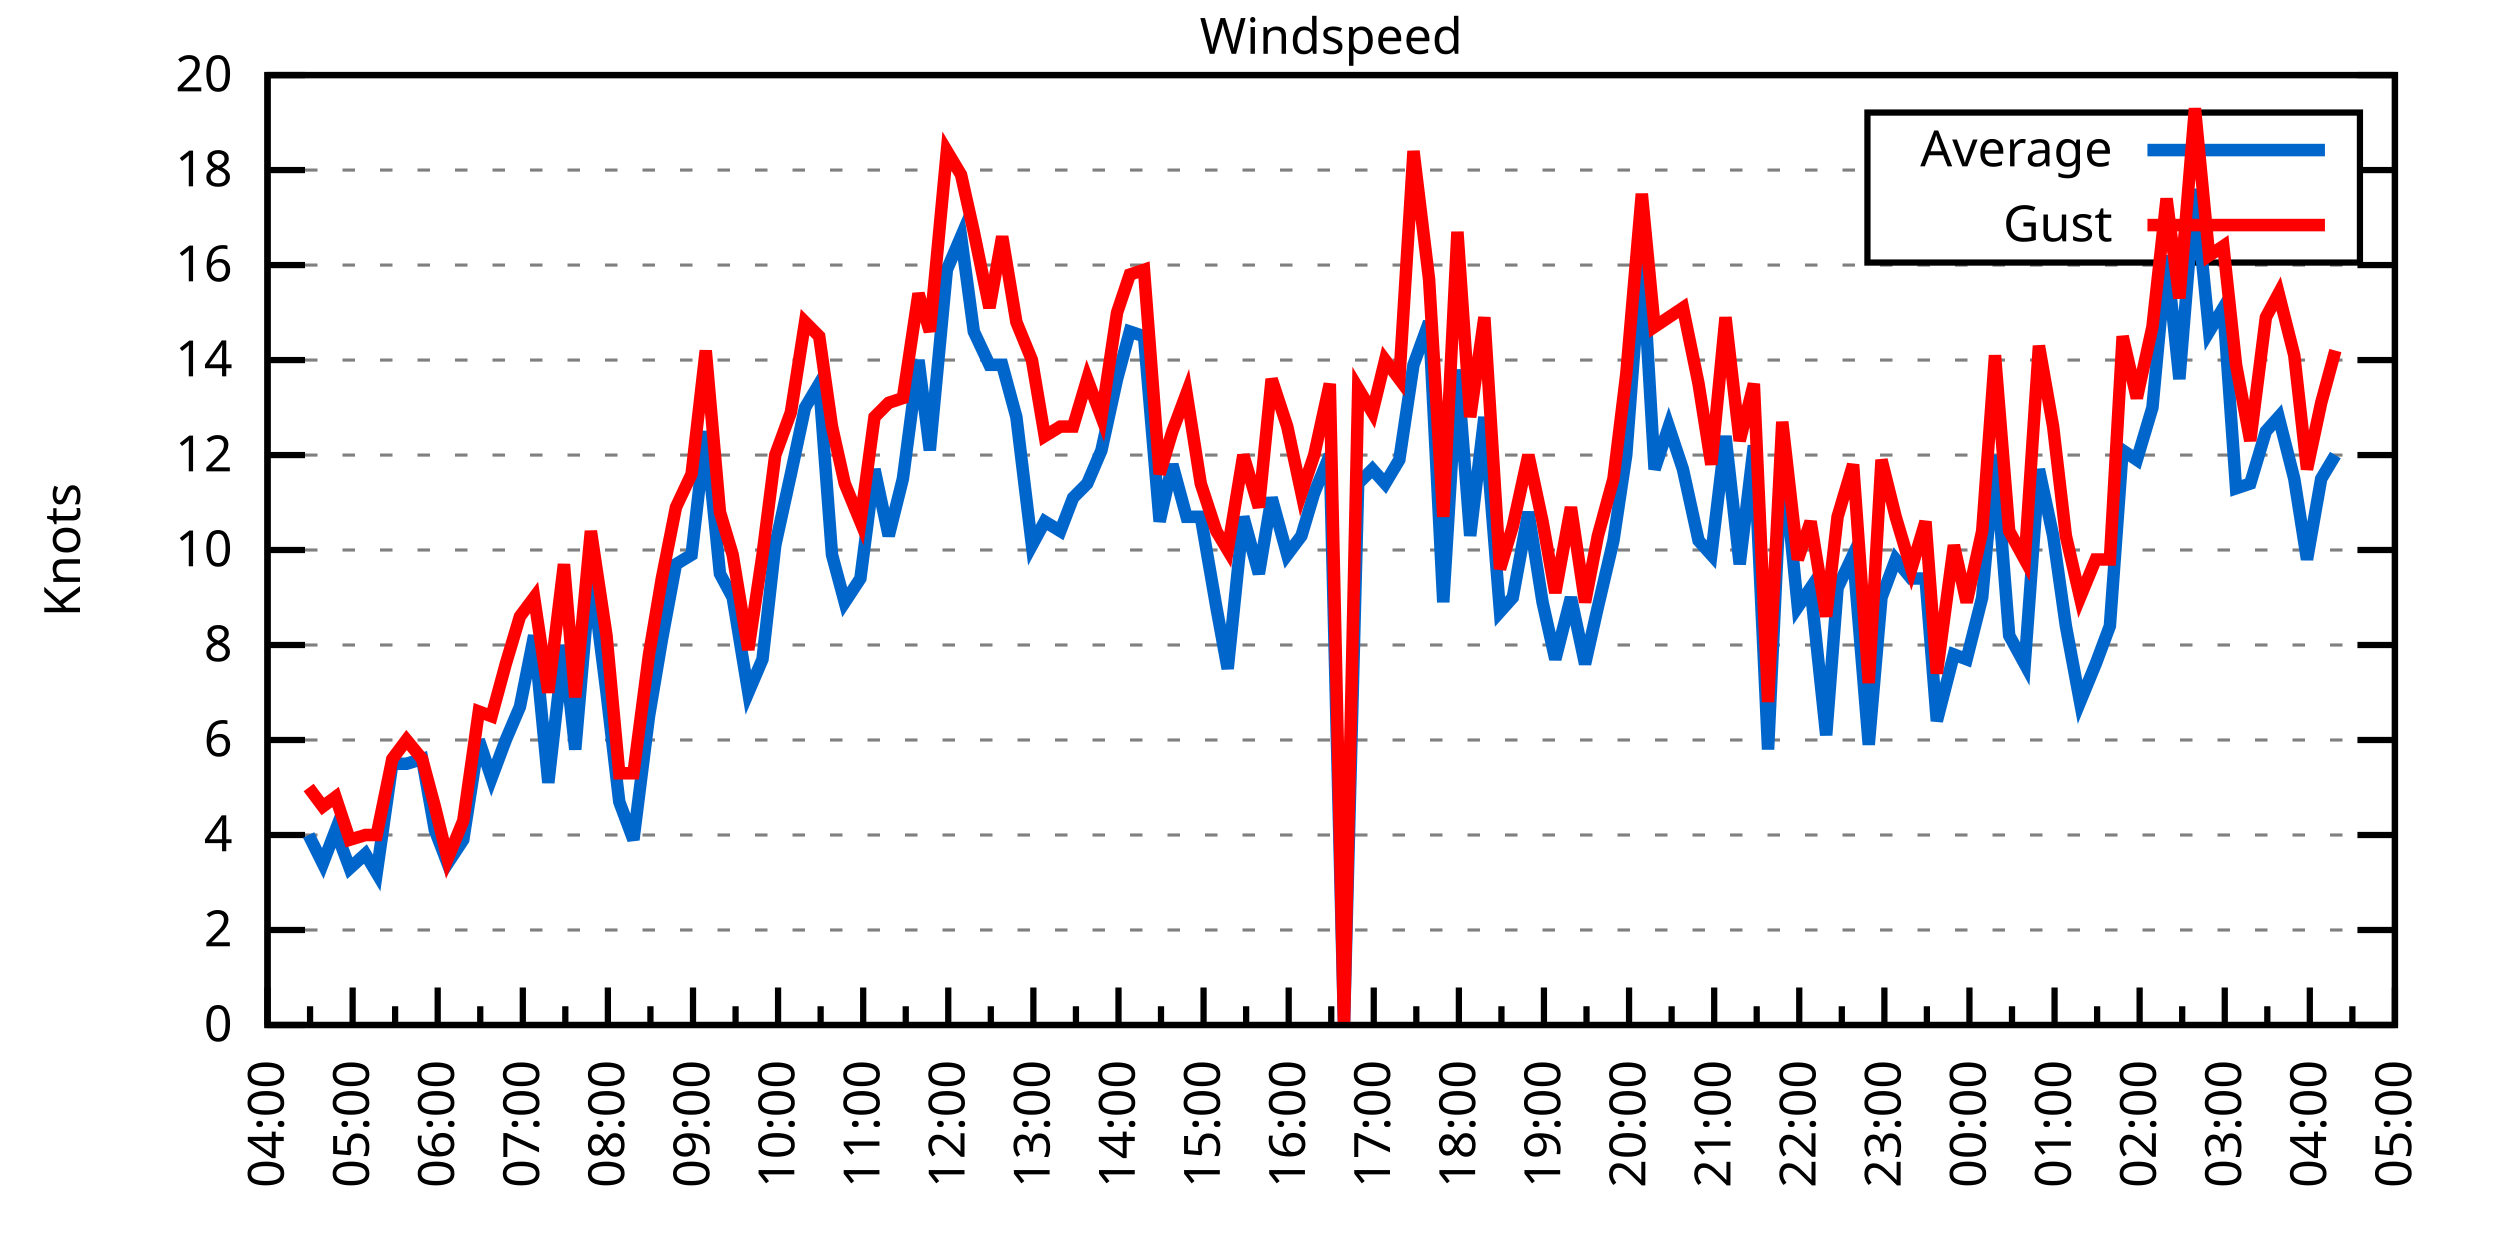
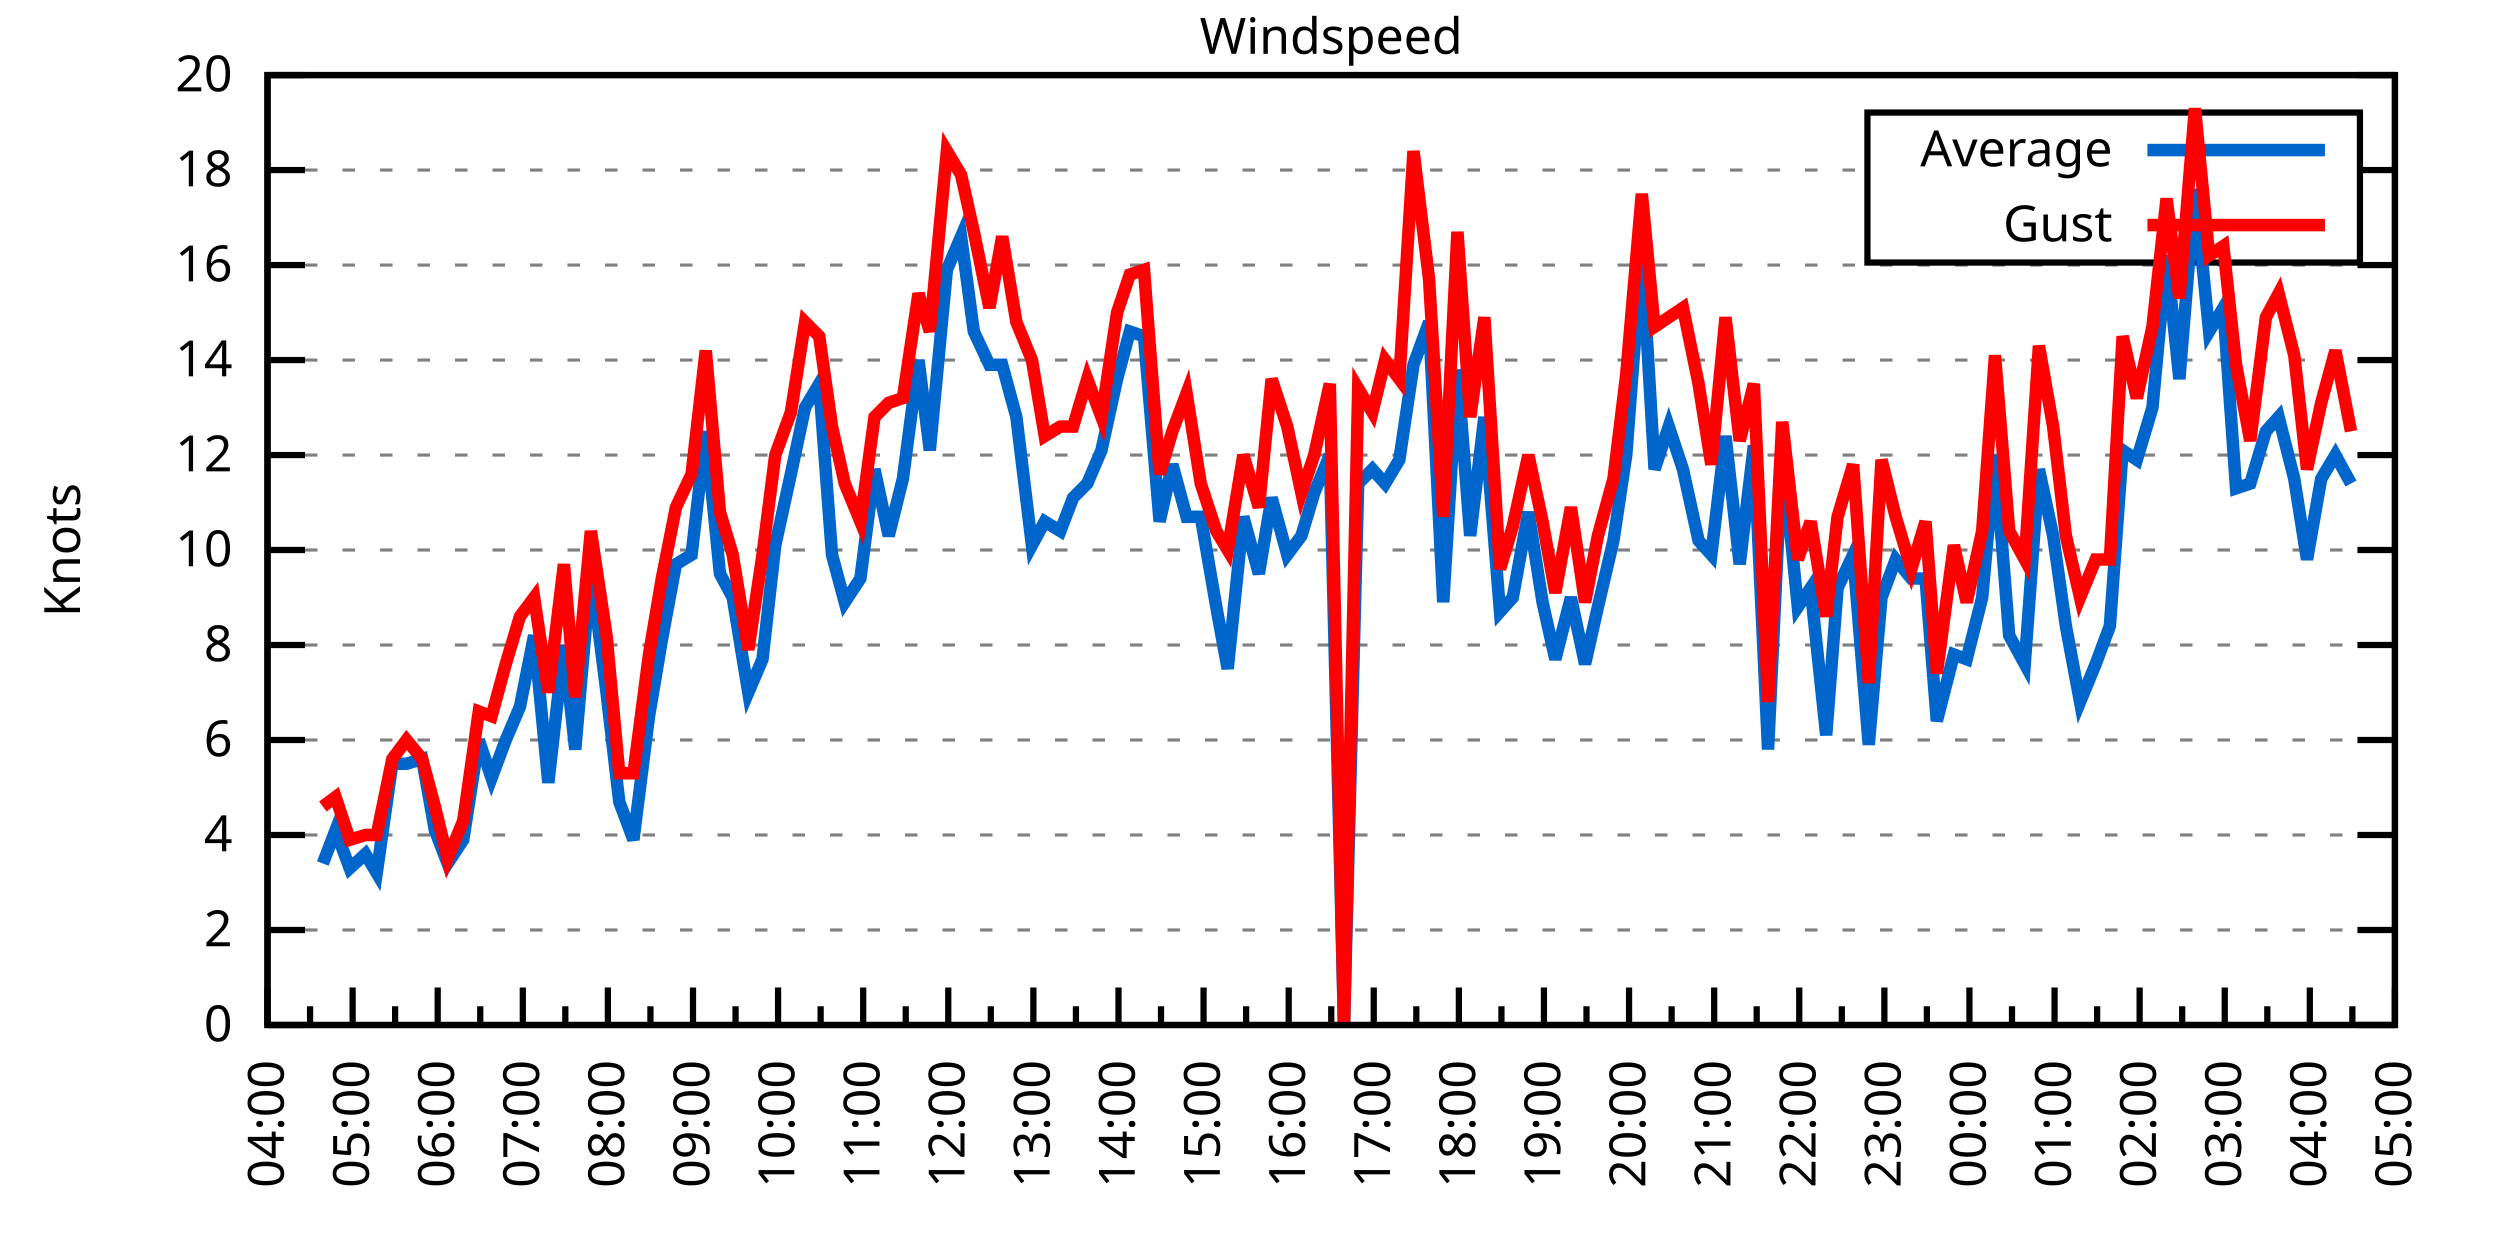
<svg xmlns="http://www.w3.org/2000/svg" xmlns:xlink="http://www.w3.org/1999/xlink" width="400" height="200" viewBox="0 0 400 200">
  <g id="gnuplot_canvas">
    <rect x="0" y="0" width="400" height="200" fill="none" />
    <defs>
      <circle id="gpDot" r="0.5" stroke-width="0.5" stroke="currentColor" />
      <path id="gpPt0" stroke-width="0.333" stroke="currentColor" d="M-1,0 h2 M0,-1 v2" />
      <path id="gpPt1" stroke-width="0.333" stroke="currentColor" d="M-1,-1 L1,1 M1,-1 L-1,1" />
      <path id="gpPt2" stroke-width="0.333" stroke="currentColor" d="M-1,0 L1,0 M0,-1 L0,1 M-1,-1 L1,1 M-1,1 L1,-1" />
      <rect id="gpPt3" stroke-width="0.333" stroke="currentColor" x="-1" y="-1" width="2" height="2" />
      <rect id="gpPt4" stroke-width="0.333" stroke="currentColor" fill="currentColor" x="-1" y="-1" width="2" height="2" />
      <circle id="gpPt5" stroke-width="0.333" stroke="currentColor" cx="0" cy="0" r="1" />
      <use xlink:href="#gpPt5" id="gpPt6" fill="currentColor" stroke="none" />
      <path id="gpPt7" stroke-width="0.333" stroke="currentColor" d="M0,-1.33 L-1.33,0.67 L1.33,0.67 z" />
      <use xlink:href="#gpPt7" id="gpPt8" fill="currentColor" stroke="none" />
      <use xlink:href="#gpPt7" id="gpPt9" stroke="currentColor" transform="rotate(180)" />
      <use xlink:href="#gpPt9" id="gpPt10" fill="currentColor" stroke="none" />
      <use xlink:href="#gpPt3" id="gpPt11" stroke="currentColor" transform="rotate(45)" />
      <use xlink:href="#gpPt11" id="gpPt12" fill="currentColor" stroke="none" />
      <path id="gpPt13" stroke-width="0.333" stroke="currentColor" d="M0,1.330 L1.265,0.411 L0.782,-1.067 L-0.782,-1.076 L-1.265,0.411 z" />
      <use xlink:href="#gpPt13" id="gpPt14" fill="currentColor" stroke="none" />
      <filter id="textbox" filterUnits="objectBoundingBox" x="0" y="0" height="1" width="1">
        <feFlood flood-color="white" flood-opacity="1" result="bgnd" />
        <feComposite in="SourceGraphic" in2="bgnd" operator="atop" />
      </filter>
      <filter id="greybox" filterUnits="objectBoundingBox" x="0" y="0" height="1" width="1">
        <feFlood flood-color="lightgrey" flood-opacity="1" result="grey" />
        <feComposite in="SourceGraphic" in2="grey" operator="atop" />
      </filter>
    </defs>
    <g fill="none" color="white" stroke="currentColor" stroke-width="1.00" stroke-linecap="butt" stroke-linejoin="miter">
</g>
    <g fill="none" color="black" stroke="currentColor" stroke-width="1.00" stroke-linecap="butt" stroke-linejoin="miter">
      <g stroke="none" shape-rendering="crispEdges">
        <polygon fill="rgb(255, 255, 255)" points="42.80,164.00 383.18,164.00 383.18,12.02 42.80,12.02 " />
      </g>
    </g>
    <g fill="none" color="black" stroke="currentColor" stroke-width="1.00" stroke-linecap="butt" stroke-linejoin="miter">
</g>
    <g fill="none" color="black" stroke="black" stroke-width="0.50" stroke-linecap="butt" stroke-linejoin="miter">
</g>
    <g fill="none" color="gray" stroke="currentColor" stroke-width="0.50" stroke-linecap="butt" stroke-linejoin="miter">
      <path stroke="gray" stroke-dasharray="2,4" class="gridline" d="M42.80,164.00 L383.19,164.00  " />
    </g>
    <g fill="none" color="gray" stroke="gray" stroke-width="1.00" stroke-linecap="butt" stroke-linejoin="miter">
</g>
    <g fill="none" color="black" stroke="currentColor" stroke-width="1.00" stroke-linecap="butt" stroke-linejoin="miter">
      <path stroke="black" d="M42.80,164.00 L48.80,164.00 M383.19,164.00 L377.19,164.00  " />
      <g transform="translate(37.20,166.60)" stroke="none" fill="black" font-family="Sans" font-size="8.00" text-anchor="end">
        <text>
          <tspan font-family="Sans"> 0</tspan>
        </text>
      </g>
    </g>
    <g fill="none" color="black" stroke="currentColor" stroke-width="1.00" stroke-linecap="butt" stroke-linejoin="miter">
</g>
    <g fill="none" color="black" stroke="black" stroke-width="0.50" stroke-linecap="butt" stroke-linejoin="miter">
</g>
    <g fill="none" color="gray" stroke="currentColor" stroke-width="0.50" stroke-linecap="butt" stroke-linejoin="miter">
      <path stroke="gray" stroke-dasharray="2,4" class="gridline" d="M42.80,148.80 L383.19,148.80  " />
    </g>
    <g fill="none" color="gray" stroke="gray" stroke-width="1.00" stroke-linecap="butt" stroke-linejoin="miter">
</g>
    <g fill="none" color="black" stroke="currentColor" stroke-width="1.00" stroke-linecap="butt" stroke-linejoin="miter">
      <path stroke="black" d="M42.80,148.80 L48.80,148.80 M383.19,148.80 L377.19,148.80  " />
      <g transform="translate(37.20,151.40)" stroke="none" fill="black" font-family="Sans" font-size="8.00" text-anchor="end">
        <text>
          <tspan font-family="Sans"> 2</tspan>
        </text>
      </g>
    </g>
    <g fill="none" color="black" stroke="currentColor" stroke-width="1.00" stroke-linecap="butt" stroke-linejoin="miter">
</g>
    <g fill="none" color="black" stroke="black" stroke-width="0.50" stroke-linecap="butt" stroke-linejoin="miter">
</g>
    <g fill="none" color="gray" stroke="currentColor" stroke-width="0.50" stroke-linecap="butt" stroke-linejoin="miter">
      <path stroke="gray" stroke-dasharray="2,4" class="gridline" d="M42.80,133.60 L383.19,133.60  " />
    </g>
    <g fill="none" color="gray" stroke="gray" stroke-width="1.00" stroke-linecap="butt" stroke-linejoin="miter">
</g>
    <g fill="none" color="black" stroke="currentColor" stroke-width="1.00" stroke-linecap="butt" stroke-linejoin="miter">
      <path stroke="black" d="M42.80,133.60 L48.80,133.60 M383.19,133.60 L377.19,133.60  " />
      <g transform="translate(37.20,136.20)" stroke="none" fill="black" font-family="Sans" font-size="8.00" text-anchor="end">
        <text>
          <tspan font-family="Sans"> 4</tspan>
        </text>
      </g>
    </g>
    <g fill="none" color="black" stroke="currentColor" stroke-width="1.00" stroke-linecap="butt" stroke-linejoin="miter">
</g>
    <g fill="none" color="black" stroke="black" stroke-width="0.50" stroke-linecap="butt" stroke-linejoin="miter">
</g>
    <g fill="none" color="gray" stroke="currentColor" stroke-width="0.50" stroke-linecap="butt" stroke-linejoin="miter">
      <path stroke="gray" stroke-dasharray="2,4" class="gridline" d="M42.80,118.40 L383.19,118.40  " />
    </g>
    <g fill="none" color="gray" stroke="gray" stroke-width="1.00" stroke-linecap="butt" stroke-linejoin="miter">
</g>
    <g fill="none" color="black" stroke="currentColor" stroke-width="1.00" stroke-linecap="butt" stroke-linejoin="miter">
      <path stroke="black" d="M42.80,118.40 L48.80,118.40 M383.19,118.40 L377.19,118.40  " />
      <g transform="translate(37.20,121.00)" stroke="none" fill="black" font-family="Sans" font-size="8.00" text-anchor="end">
        <text>
          <tspan font-family="Sans"> 6</tspan>
        </text>
      </g>
    </g>
    <g fill="none" color="black" stroke="currentColor" stroke-width="1.00" stroke-linecap="butt" stroke-linejoin="miter">
</g>
    <g fill="none" color="black" stroke="black" stroke-width="0.50" stroke-linecap="butt" stroke-linejoin="miter">
</g>
    <g fill="none" color="gray" stroke="currentColor" stroke-width="0.50" stroke-linecap="butt" stroke-linejoin="miter">
      <path stroke="gray" stroke-dasharray="2,4" class="gridline" d="M42.80,103.20 L383.19,103.20  " />
    </g>
    <g fill="none" color="gray" stroke="gray" stroke-width="1.00" stroke-linecap="butt" stroke-linejoin="miter">
</g>
    <g fill="none" color="black" stroke="currentColor" stroke-width="1.00" stroke-linecap="butt" stroke-linejoin="miter">
      <path stroke="black" d="M42.80,103.20 L48.80,103.20 M383.19,103.20 L377.19,103.20  " />
      <g transform="translate(37.20,105.80)" stroke="none" fill="black" font-family="Sans" font-size="8.00" text-anchor="end">
        <text>
          <tspan font-family="Sans"> 8</tspan>
        </text>
      </g>
    </g>
    <g fill="none" color="black" stroke="currentColor" stroke-width="1.00" stroke-linecap="butt" stroke-linejoin="miter">
</g>
    <g fill="none" color="black" stroke="black" stroke-width="0.50" stroke-linecap="butt" stroke-linejoin="miter">
</g>
    <g fill="none" color="gray" stroke="currentColor" stroke-width="0.50" stroke-linecap="butt" stroke-linejoin="miter">
      <path stroke="gray" stroke-dasharray="2,4" class="gridline" d="M42.80,88.00 L383.19,88.00  " />
    </g>
    <g fill="none" color="gray" stroke="gray" stroke-width="1.00" stroke-linecap="butt" stroke-linejoin="miter">
</g>
    <g fill="none" color="black" stroke="currentColor" stroke-width="1.00" stroke-linecap="butt" stroke-linejoin="miter">
      <path stroke="black" d="M42.80,88.00 L48.80,88.00 M383.19,88.00 L377.19,88.00  " />
      <g transform="translate(37.20,90.60)" stroke="none" fill="black" font-family="Sans" font-size="8.00" text-anchor="end">
        <text>
          <tspan font-family="Sans"> 10</tspan>
        </text>
      </g>
    </g>
    <g fill="none" color="black" stroke="currentColor" stroke-width="1.00" stroke-linecap="butt" stroke-linejoin="miter">
</g>
    <g fill="none" color="black" stroke="black" stroke-width="0.50" stroke-linecap="butt" stroke-linejoin="miter">
</g>
    <g fill="none" color="gray" stroke="currentColor" stroke-width="0.50" stroke-linecap="butt" stroke-linejoin="miter">
      <path stroke="gray" stroke-dasharray="2,4" class="gridline" d="M42.80,72.81 L383.19,72.81  " />
    </g>
    <g fill="none" color="gray" stroke="gray" stroke-width="1.00" stroke-linecap="butt" stroke-linejoin="miter">
</g>
    <g fill="none" color="black" stroke="currentColor" stroke-width="1.00" stroke-linecap="butt" stroke-linejoin="miter">
      <path stroke="black" d="M42.80,72.81 L48.80,72.81 M383.19,72.81 L377.19,72.81  " />
      <g transform="translate(37.20,75.41)" stroke="none" fill="black" font-family="Sans" font-size="8.00" text-anchor="end">
        <text>
          <tspan font-family="Sans"> 12</tspan>
        </text>
      </g>
    </g>
    <g fill="none" color="black" stroke="currentColor" stroke-width="1.00" stroke-linecap="butt" stroke-linejoin="miter">
</g>
    <g fill="none" color="black" stroke="black" stroke-width="0.50" stroke-linecap="butt" stroke-linejoin="miter">
</g>
    <g fill="none" color="gray" stroke="currentColor" stroke-width="0.50" stroke-linecap="butt" stroke-linejoin="miter">
      <path stroke="gray" stroke-dasharray="2,4" class="gridline" d="M42.80,57.61 L383.19,57.61  " />
    </g>
    <g fill="none" color="gray" stroke="gray" stroke-width="1.00" stroke-linecap="butt" stroke-linejoin="miter">
</g>
    <g fill="none" color="black" stroke="currentColor" stroke-width="1.00" stroke-linecap="butt" stroke-linejoin="miter">
      <path stroke="black" d="M42.80,57.61 L48.80,57.61 M383.19,57.61 L377.19,57.61  " />
      <g transform="translate(37.20,60.21)" stroke="none" fill="black" font-family="Sans" font-size="8.00" text-anchor="end">
        <text>
          <tspan font-family="Sans"> 14</tspan>
        </text>
      </g>
    </g>
    <g fill="none" color="black" stroke="currentColor" stroke-width="1.00" stroke-linecap="butt" stroke-linejoin="miter">
</g>
    <g fill="none" color="black" stroke="black" stroke-width="0.50" stroke-linecap="butt" stroke-linejoin="miter">
</g>
    <g fill="none" color="gray" stroke="currentColor" stroke-width="0.50" stroke-linecap="butt" stroke-linejoin="miter">
      <path stroke="gray" stroke-dasharray="2,4" class="gridline" d="M42.80,42.41 L383.19,42.41  " />
    </g>
    <g fill="none" color="gray" stroke="gray" stroke-width="1.00" stroke-linecap="butt" stroke-linejoin="miter">
</g>
    <g fill="none" color="black" stroke="currentColor" stroke-width="1.00" stroke-linecap="butt" stroke-linejoin="miter">
      <path stroke="black" d="M42.80,42.41 L48.80,42.41 M383.19,42.41 L377.19,42.41  " />
      <g transform="translate(37.20,45.01)" stroke="none" fill="black" font-family="Sans" font-size="8.00" text-anchor="end">
        <text>
          <tspan font-family="Sans"> 16</tspan>
        </text>
      </g>
    </g>
    <g fill="none" color="black" stroke="currentColor" stroke-width="1.00" stroke-linecap="butt" stroke-linejoin="miter">
</g>
    <g fill="none" color="black" stroke="black" stroke-width="0.50" stroke-linecap="butt" stroke-linejoin="miter">
</g>
    <g fill="none" color="gray" stroke="currentColor" stroke-width="0.50" stroke-linecap="butt" stroke-linejoin="miter">
      <path stroke="gray" stroke-dasharray="2,4" class="gridline" d="M42.80,27.21 L298.79,27.21 M377.59,27.21 L383.19,27.21  " />
    </g>
    <g fill="none" color="gray" stroke="gray" stroke-width="1.00" stroke-linecap="butt" stroke-linejoin="miter">
</g>
    <g fill="none" color="black" stroke="currentColor" stroke-width="1.00" stroke-linecap="butt" stroke-linejoin="miter">
      <path stroke="black" d="M42.80,27.21 L48.80,27.21 M383.19,27.21 L377.19,27.21  " />
      <g transform="translate(37.20,29.81)" stroke="none" fill="black" font-family="Sans" font-size="8.00" text-anchor="end">
        <text>
          <tspan font-family="Sans"> 18</tspan>
        </text>
      </g>
    </g>
    <g fill="none" color="black" stroke="currentColor" stroke-width="1.00" stroke-linecap="butt" stroke-linejoin="miter">
</g>
    <g fill="none" color="black" stroke="black" stroke-width="0.50" stroke-linecap="butt" stroke-linejoin="miter">
</g>
    <g fill="none" color="gray" stroke="currentColor" stroke-width="0.50" stroke-linecap="butt" stroke-linejoin="miter">
      <path stroke="gray" stroke-dasharray="2,4" class="gridline" d="M42.80,12.01 L383.19,12.01  " />
    </g>
    <g fill="none" color="gray" stroke="gray" stroke-width="1.00" stroke-linecap="butt" stroke-linejoin="miter">
</g>
    <g fill="none" color="black" stroke="currentColor" stroke-width="1.00" stroke-linecap="butt" stroke-linejoin="miter">
      <path stroke="black" d="M42.80,12.01 L48.80,12.01 M383.19,12.01 L377.19,12.01  " />
      <g transform="translate(37.20,14.61)" stroke="none" fill="black" font-family="Sans" font-size="8.00" text-anchor="end">
        <text>
          <tspan font-family="Sans"> 20</tspan>
        </text>
      </g>
    </g>
    <g fill="none" color="black" stroke="currentColor" stroke-width="1.00" stroke-linecap="butt" stroke-linejoin="miter">
      <path stroke="black" d="M42.80,164.00 L42.80,158.00  " />
      <g transform="translate(45.40,169.60) rotate(270)" stroke="none" fill="black" font-family="Sans" font-size="8.00" text-anchor="end">
        <text>
          <tspan font-family="Sans">04:00</tspan>
        </text>
      </g>
    </g>
    <g fill="none" color="black" stroke="currentColor" stroke-width="1.00" stroke-linecap="butt" stroke-linejoin="miter">
      <path stroke="black" d="M49.61,164.00 L49.61,161.00 M56.42,164.00 L56.42,158.00  " />
      <g transform="translate(59.02,169.60) rotate(270)" stroke="none" fill="black" font-family="Sans" font-size="8.00" text-anchor="end">
        <text>
          <tspan font-family="Sans">05:00</tspan>
        </text>
      </g>
    </g>
    <g fill="none" color="black" stroke="currentColor" stroke-width="1.00" stroke-linecap="butt" stroke-linejoin="miter">
      <path stroke="black" d="M63.22,164.00 L63.22,161.00 M70.03,164.00 L70.03,158.00  " />
      <g transform="translate(72.63,169.60) rotate(270)" stroke="none" fill="black" font-family="Sans" font-size="8.00" text-anchor="end">
        <text>
          <tspan font-family="Sans">06:00</tspan>
        </text>
      </g>
    </g>
    <g fill="none" color="black" stroke="currentColor" stroke-width="1.00" stroke-linecap="butt" stroke-linejoin="miter">
      <path stroke="black" d="M76.84,164.00 L76.84,161.00 M83.65,164.00 L83.65,158.00  " />
      <g transform="translate(86.25,169.60) rotate(270)" stroke="none" fill="black" font-family="Sans" font-size="8.00" text-anchor="end">
        <text>
          <tspan font-family="Sans">07:00</tspan>
        </text>
      </g>
    </g>
    <g fill="none" color="black" stroke="currentColor" stroke-width="1.00" stroke-linecap="butt" stroke-linejoin="miter">
      <path stroke="black" d="M90.45,164.00 L90.45,161.00 M97.26,164.00 L97.26,158.00  " />
      <g transform="translate(99.86,169.60) rotate(270)" stroke="none" fill="black" font-family="Sans" font-size="8.00" text-anchor="end">
        <text>
          <tspan font-family="Sans">08:00</tspan>
        </text>
      </g>
    </g>
    <g fill="none" color="black" stroke="currentColor" stroke-width="1.00" stroke-linecap="butt" stroke-linejoin="miter">
      <path stroke="black" d="M104.07,164.00 L104.07,161.00 M110.88,164.00 L110.88,158.00  " />
      <g transform="translate(113.48,169.60) rotate(270)" stroke="none" fill="black" font-family="Sans" font-size="8.00" text-anchor="end">
        <text>
          <tspan font-family="Sans">09:00</tspan>
        </text>
      </g>
    </g>
    <g fill="none" color="black" stroke="currentColor" stroke-width="1.00" stroke-linecap="butt" stroke-linejoin="miter">
      <path stroke="black" d="M117.69,164.00 L117.69,161.00 M124.49,164.00 L124.49,158.00  " />
      <g transform="translate(127.09,169.60) rotate(270)" stroke="none" fill="black" font-family="Sans" font-size="8.00" text-anchor="end">
        <text>
          <tspan font-family="Sans">10:00</tspan>
        </text>
      </g>
    </g>
    <g fill="none" color="black" stroke="currentColor" stroke-width="1.00" stroke-linecap="butt" stroke-linejoin="miter">
      <path stroke="black" d="M131.30,164.00 L131.30,161.00 M138.11,164.00 L138.11,158.00  " />
      <g transform="translate(140.71,169.60) rotate(270)" stroke="none" fill="black" font-family="Sans" font-size="8.00" text-anchor="end">
        <text>
          <tspan font-family="Sans">11:00</tspan>
        </text>
      </g>
    </g>
    <g fill="none" color="black" stroke="currentColor" stroke-width="1.00" stroke-linecap="butt" stroke-linejoin="miter">
      <path stroke="black" d="M144.92,164.00 L144.92,161.00 M151.72,164.00 L151.72,158.00  " />
      <g transform="translate(154.32,169.60) rotate(270)" stroke="none" fill="black" font-family="Sans" font-size="8.00" text-anchor="end">
        <text>
          <tspan font-family="Sans">12:00</tspan>
        </text>
      </g>
    </g>
    <g fill="none" color="black" stroke="currentColor" stroke-width="1.00" stroke-linecap="butt" stroke-linejoin="miter">
      <path stroke="black" d="M158.53,164.00 L158.53,161.00 M165.34,164.00 L165.34,158.00  " />
      <g transform="translate(167.94,169.60) rotate(270)" stroke="none" fill="black" font-family="Sans" font-size="8.00" text-anchor="end">
        <text>
          <tspan font-family="Sans">13:00</tspan>
        </text>
      </g>
    </g>
    <g fill="none" color="black" stroke="currentColor" stroke-width="1.00" stroke-linecap="butt" stroke-linejoin="miter">
      <path stroke="black" d="M172.15,164.00 L172.15,161.00 M178.96,164.00 L178.96,158.00  " />
      <g transform="translate(181.56,169.60) rotate(270)" stroke="none" fill="black" font-family="Sans" font-size="8.00" text-anchor="end">
        <text>
          <tspan font-family="Sans">14:00</tspan>
        </text>
      </g>
    </g>
    <g fill="none" color="black" stroke="currentColor" stroke-width="1.00" stroke-linecap="butt" stroke-linejoin="miter">
      <path stroke="black" d="M185.76,164.00 L185.76,161.00 M192.57,164.00 L192.57,158.00  " />
      <g transform="translate(195.17,169.60) rotate(270)" stroke="none" fill="black" font-family="Sans" font-size="8.00" text-anchor="end">
        <text>
          <tspan font-family="Sans">15:00</tspan>
        </text>
      </g>
    </g>
    <g fill="none" color="black" stroke="currentColor" stroke-width="1.00" stroke-linecap="butt" stroke-linejoin="miter">
      <path stroke="black" d="M199.38,164.00 L199.38,161.00 M206.19,164.00 L206.19,158.00  " />
      <g transform="translate(208.79,169.60) rotate(270)" stroke="none" fill="black" font-family="Sans" font-size="8.00" text-anchor="end">
        <text>
          <tspan font-family="Sans">16:00</tspan>
        </text>
      </g>
    </g>
    <g fill="none" color="black" stroke="currentColor" stroke-width="1.00" stroke-linecap="butt" stroke-linejoin="miter">
      <path stroke="black" d="M213.00,164.00 L213.00,161.00 M219.80,164.00 L219.80,158.00  " />
      <g transform="translate(222.40,169.60) rotate(270)" stroke="none" fill="black" font-family="Sans" font-size="8.00" text-anchor="end">
        <text>
          <tspan font-family="Sans">17:00</tspan>
        </text>
      </g>
    </g>
    <g fill="none" color="black" stroke="currentColor" stroke-width="1.00" stroke-linecap="butt" stroke-linejoin="miter">
      <path stroke="black" d="M226.61,164.00 L226.61,161.00 M233.42,164.00 L233.42,158.00  " />
      <g transform="translate(236.02,169.60) rotate(270)" stroke="none" fill="black" font-family="Sans" font-size="8.00" text-anchor="end">
        <text>
          <tspan font-family="Sans">18:00</tspan>
        </text>
      </g>
    </g>
    <g fill="none" color="black" stroke="currentColor" stroke-width="1.00" stroke-linecap="butt" stroke-linejoin="miter">
      <path stroke="black" d="M240.23,164.00 L240.23,161.00 M247.03,164.00 L247.03,158.00  " />
      <g transform="translate(249.63,169.60) rotate(270)" stroke="none" fill="black" font-family="Sans" font-size="8.00" text-anchor="end">
        <text>
          <tspan font-family="Sans">19:00</tspan>
        </text>
      </g>
    </g>
    <g fill="none" color="black" stroke="currentColor" stroke-width="1.00" stroke-linecap="butt" stroke-linejoin="miter">
      <path stroke="black" d="M253.84,164.00 L253.84,161.00 M260.65,164.00 L260.65,158.00  " />
      <g transform="translate(263.25,169.60) rotate(270)" stroke="none" fill="black" font-family="Sans" font-size="8.00" text-anchor="end">
        <text>
          <tspan font-family="Sans">20:00</tspan>
        </text>
      </g>
    </g>
    <g fill="none" color="black" stroke="currentColor" stroke-width="1.00" stroke-linecap="butt" stroke-linejoin="miter">
      <path stroke="black" d="M267.46,164.00 L267.46,161.00 M274.27,164.00 L274.27,158.00  " />
      <g transform="translate(276.87,169.60) rotate(270)" stroke="none" fill="black" font-family="Sans" font-size="8.00" text-anchor="end">
        <text>
          <tspan font-family="Sans">21:00</tspan>
        </text>
      </g>
    </g>
    <g fill="none" color="black" stroke="currentColor" stroke-width="1.00" stroke-linecap="butt" stroke-linejoin="miter">
      <path stroke="black" d="M281.07,164.00 L281.07,161.00 M287.88,164.00 L287.88,158.00  " />
      <g transform="translate(290.48,169.60) rotate(270)" stroke="none" fill="black" font-family="Sans" font-size="8.00" text-anchor="end">
        <text>
          <tspan font-family="Sans">22:00</tspan>
        </text>
      </g>
    </g>
    <g fill="none" color="black" stroke="currentColor" stroke-width="1.00" stroke-linecap="butt" stroke-linejoin="miter">
      <path stroke="black" d="M294.69,164.00 L294.69,161.00 M301.50,164.00 L301.50,158.00  " />
      <g transform="translate(304.10,169.60) rotate(270)" stroke="none" fill="black" font-family="Sans" font-size="8.00" text-anchor="end">
        <text>
          <tspan font-family="Sans">23:00</tspan>
        </text>
      </g>
    </g>
    <g fill="none" color="black" stroke="currentColor" stroke-width="1.00" stroke-linecap="butt" stroke-linejoin="miter">
      <path stroke="black" d="M308.30,164.00 L308.30,161.00 M315.11,164.00 L315.11,158.00  " />
      <g transform="translate(317.71,169.60) rotate(270)" stroke="none" fill="black" font-family="Sans" font-size="8.00" text-anchor="end">
        <text>
          <tspan font-family="Sans">00:00</tspan>
        </text>
      </g>
    </g>
    <g fill="none" color="black" stroke="currentColor" stroke-width="1.00" stroke-linecap="butt" stroke-linejoin="miter">
      <path stroke="black" d="M321.92,164.00 L321.92,161.00 M328.73,164.00 L328.73,158.00  " />
      <g transform="translate(331.33,169.60) rotate(270)" stroke="none" fill="black" font-family="Sans" font-size="8.00" text-anchor="end">
        <text>
          <tspan font-family="Sans">01:00</tspan>
        </text>
      </g>
    </g>
    <g fill="none" color="black" stroke="currentColor" stroke-width="1.00" stroke-linecap="butt" stroke-linejoin="miter">
      <path stroke="black" d="M335.54,164.00 L335.54,161.00 M342.34,164.00 L342.34,158.00  " />
      <g transform="translate(344.94,169.60) rotate(270)" stroke="none" fill="black" font-family="Sans" font-size="8.00" text-anchor="end">
        <text>
          <tspan font-family="Sans">02:00</tspan>
        </text>
      </g>
    </g>
    <g fill="none" color="black" stroke="currentColor" stroke-width="1.00" stroke-linecap="butt" stroke-linejoin="miter">
      <path stroke="black" d="M349.15,164.00 L349.15,161.00 M355.96,164.00 L355.96,158.00  " />
      <g transform="translate(358.56,169.60) rotate(270)" stroke="none" fill="black" font-family="Sans" font-size="8.00" text-anchor="end">
        <text>
          <tspan font-family="Sans">03:00</tspan>
        </text>
      </g>
    </g>
    <g fill="none" color="black" stroke="currentColor" stroke-width="1.00" stroke-linecap="butt" stroke-linejoin="miter">
      <path stroke="black" d="M362.77,164.00 L362.77,161.00 M369.57,164.00 L369.57,158.00  " />
      <g transform="translate(372.17,169.60) rotate(270)" stroke="none" fill="black" font-family="Sans" font-size="8.00" text-anchor="end">
        <text>
          <tspan font-family="Sans">04:00</tspan>
        </text>
      </g>
    </g>
    <g fill="none" color="black" stroke="currentColor" stroke-width="1.00" stroke-linecap="butt" stroke-linejoin="miter">
      <path stroke="black" d="M376.38,164.00 L376.38,161.00 M383.19,164.00 L383.19,158.00  " />
      <g transform="translate(385.79,169.60) rotate(270)" stroke="none" fill="black" font-family="Sans" font-size="8.00" text-anchor="end">
        <text>
          <tspan font-family="Sans">05:00</tspan>
        </text>
      </g>
    </g>
    <g fill="none" color="black" stroke="currentColor" stroke-width="1.00" stroke-linecap="butt" stroke-linejoin="miter">
</g>
    <g fill="none" color="black" stroke="currentColor" stroke-width="1.00" stroke-linecap="butt" stroke-linejoin="miter">
      <path stroke="black" d="M42.80,12.01 L42.80,164.00 L383.19,164.00 L383.19,12.01 L42.80,12.01 Z  " />
    </g>
    <g fill="none" color="black" stroke="currentColor" stroke-width="1.00" stroke-linecap="butt" stroke-linejoin="miter">
      <g transform="translate(12.80,88.01) rotate(270)" stroke="none" fill="black" font-family="Sans" font-size="8.00" text-anchor="middle">
        <text>
          <tspan font-family="Sans">Knots</tspan>
        </text>
      </g>
    </g>
    <g fill="none" color="black" stroke="currentColor" stroke-width="1.00" stroke-linecap="butt" stroke-linejoin="miter">
</g>
    <g fill="none" color="black" stroke="currentColor" stroke-width="1.00" stroke-linecap="butt" stroke-linejoin="miter">
      <path stroke="black" d="M298.79,42.01 L298.79,18.01 L377.59,18.01 L377.59,42.01 L298.79,42.01 Z  " />
    </g>
    <g id="Windspeed_plot_1">
      <g fill="none" color="white" stroke="black" stroke-width="2.00" stroke-linecap="butt" stroke-linejoin="miter">
</g>
      <g fill="none" color="black" stroke="currentColor" stroke-width="2.00" stroke-linecap="butt" stroke-linejoin="miter">
        <g transform="translate(337.99,26.61)" stroke="none" fill="black" font-family="Sans" font-size="8.00" text-anchor="end">
          <text>
            <tspan font-family="Sans">Average</tspan>
          </text>
        </g>
      </g>
      <g fill="none" color="black" stroke="currentColor" stroke-width="2.00" stroke-linecap="butt" stroke-linejoin="miter">
-         <path stroke="rgb(  0, 102, 204)" d="M343.59,24.01 L371.99,24.01 M49.38,133.60 L51.65,138.16 L53.69,132.84 L55.96,138.92 L58.46,136.64 L60.27,139.68   L62.77,122.20 L65.04,122.20 L67.54,121.44 L69.58,132.84 L71.62,138.16 L74.12,134.36 L76.61,118.40 L78.65,124.48   L80.92,118.40 L83.19,113.08 L85.46,101.68 L87.73,125.24 L90.23,103.20 L92.04,119.92 L94.54,91.04 L97.04,110.80   L99.08,128.28 L101.35,134.36 L103.84,114.60 L105.89,102.44 L108.15,90.28 L110.65,88.76 L112.92,69.01 L115.19,91.80   L117.23,95.60 L119.73,110.80 L122.00,105.48 L124.04,87.25 L126.54,75.85 L128.81,65.21 L131.07,61.41 L133.12,88.76   L135.16,96.36 L137.66,92.56 L139.92,75.09 L142.19,85.73 L144.46,76.61 L146.96,57.61 L148.77,72.05 L151.50,43.17   L153.77,37.85 L155.81,53.05 L158.31,58.37 L160.35,58.37 L162.62,66.73 L165.11,87.25 L167.16,83.45 L169.65,84.97   L171.69,79.65 L173.96,77.37 L176.23,72.05 L178.73,60.65 L180.77,53.05 L183.04,53.81 L185.54,83.45 L187.58,74.33   L189.85,82.69 L192.12,82.69 L194.61,97.12 L196.43,107.00 L198.93,82.69 L201.42,91.80 L203.46,79.65 L205.96,88.76   L208.23,85.73 L210.27,78.89 L212.77,72.81 L215.04,164.00 L217.31,77.37 L219.58,75.09 L221.62,77.37 L223.89,73.57   L226.16,58.37 L228.65,51.53 L230.92,96.36 L233.19,59.13 L235.23,85.73 L237.50,66.73 L240.00,97.88 L242.04,95.60   L244.54,81.93 L246.81,96.36 L248.85,105.48 L251.35,95.60 L253.61,106.24 L255.66,97.12 L258.15,86.49 L260.20,72.81   L262.69,40.13 L264.73,75.09 L267.00,68.25 L269.27,75.09 L271.77,86.49 L273.81,88.76 L276.08,69.77 L278.35,90.28   L280.62,71.29 L282.89,119.92 L285.16,72.05 L287.65,97.12 L289.70,94.08 L292.19,117.64 L294.01,94.08 L296.50,88.76   L299.00,119.16 L301.04,95.60 L303.31,89.52 L305.81,92.56 L308.08,92.56 L309.89,115.36 L312.62,104.72 L314.66,105.48   L317.15,95.60 L319.20,72.81 L321.47,101.68 L323.96,106.24 L326.23,75.09 L328.50,85.73 L330.54,100.16 L332.81,112.32   L335.31,106.24 L337.58,100.16 L339.62,72.05 L341.89,73.57 L344.39,65.21 L346.65,40.89 L348.70,60.65 L351.19,30.25   L353.46,53.05 L355.73,49.25 L357.77,78.13 L360.04,77.37 L362.54,69.01 L364.58,66.73 L367.08,76.61 L369.12,89.52   L371.39,76.61 L373.66,72.81  " />
+         <path stroke="rgb(  0, 102, 204)" d="M343.59,24.01 L371.99,24.01 M51.65,138.16 L53.69,132.84 L55.96,138.92 L58.46,136.64 L60.27,139.68 L62.77,122.20   L65.04,122.20 L67.54,121.44 L69.58,132.84 L71.62,138.16 L74.12,134.36 L76.61,118.40 L78.65,124.48 L80.92,118.40   L83.19,113.08 L85.46,101.68 L87.73,125.24 L90.23,103.20 L92.04,119.92 L94.54,91.04 L97.04,110.80 L99.08,128.28   L101.35,134.36 L103.84,114.60 L105.89,102.44 L108.15,90.28 L110.65,88.76 L112.92,69.01 L115.19,91.80 L117.23,95.60   L119.73,110.80 L122.00,105.48 L124.04,87.25 L126.54,75.85 L128.81,65.21 L131.07,61.41 L133.12,88.76 L135.16,96.36   L137.66,92.56 L139.92,75.09 L142.19,85.73 L144.46,76.61 L146.96,57.61 L148.77,72.05 L151.50,43.17 L153.77,37.85   L155.81,53.05 L158.31,58.37 L160.35,58.37 L162.62,66.73 L165.11,87.25 L167.16,83.45 L169.65,84.97 L171.69,79.65   L173.96,77.37 L176.23,72.05 L178.73,60.65 L180.77,53.05 L183.04,53.81 L185.54,83.45 L187.58,74.33 L189.85,82.69   L192.12,82.69 L194.61,97.12 L196.43,107.00 L198.93,82.69 L201.42,91.80 L203.46,79.65 L205.96,88.76 L208.23,85.73   L210.27,78.89 L212.77,72.81 L215.04,164.00 L217.31,77.37 L219.58,75.09 L221.62,77.37 L223.89,73.57 L226.16,58.37   L228.65,51.53 L230.92,96.36 L233.19,59.13 L235.23,85.73 L237.50,66.73 L240.00,97.88 L242.04,95.60 L244.54,81.93   L246.81,96.36 L248.85,105.48 L251.35,95.60 L253.61,106.24 L255.66,97.12 L258.15,86.49 L260.20,72.81 L262.69,40.13   L264.73,75.09 L267.00,68.25 L269.27,75.09 L271.77,86.49 L273.81,88.76 L276.08,69.77 L278.35,90.28 L280.62,71.29   L282.89,119.92 L285.16,72.05 L287.65,97.12 L289.70,94.08 L292.19,117.64 L294.01,94.08 L296.50,88.76 L299.00,119.16   L301.04,95.60 L303.31,89.52 L305.81,92.56 L308.08,92.56 L309.89,115.36 L312.62,104.72 L314.66,105.48 L317.15,95.60   L319.20,72.81 L321.47,101.68 L323.96,106.24 L326.23,75.09 L328.50,85.73 L330.54,100.16 L332.81,112.32 L335.31,106.24   L337.58,100.16 L339.62,72.05 L341.89,73.57 L344.39,65.21 L346.65,40.89 L348.70,60.65 L351.19,30.25 L353.46,53.05   L355.73,49.25 L357.77,78.13 L360.04,77.37 L362.54,69.01 L364.58,66.73 L367.08,76.61 L369.12,89.52 L371.39,76.61   L373.66,72.81 L376.16,77.37  " />
      </g>
    </g>
    <g id="Windspeed_plot_2">
      <g fill="none" color="black" stroke="currentColor" stroke-width="2.00" stroke-linecap="butt" stroke-linejoin="miter">
        <g transform="translate(337.99,38.61)" stroke="none" fill="black" font-family="Sans" font-size="8.00" text-anchor="end">
          <text>
            <tspan font-family="Sans">Gust</tspan>
          </text>
        </g>
      </g>
      <g fill="none" color="black" stroke="currentColor" stroke-width="2.00" stroke-linecap="butt" stroke-linejoin="miter">
-         <path stroke="rgb(255,   0,   0)" d="M343.59,36.01 L371.99,36.01 M49.38,126.00 L51.65,129.04 L53.69,127.52 L55.96,134.36 L58.46,133.60 L60.27,133.60   L62.77,121.44 L65.04,118.40 L67.54,121.44 L69.58,129.04 L71.62,137.40 L74.12,131.32 L76.61,113.84 L78.65,114.60   L80.92,106.24 L83.19,98.64 L85.46,95.60 L87.73,110.80 L90.23,90.28 L92.04,111.56 L94.54,84.97 L97.04,101.68   L99.08,123.72 L101.35,123.72 L103.84,104.72 L105.89,92.56 L108.15,81.17 L110.65,75.85 L112.92,56.09 L115.19,81.93   L117.23,88.76 L119.73,103.96 L122.00,88.76 L124.04,72.81 L126.54,65.97 L128.81,51.53 L131.07,53.81 L133.12,68.25   L135.16,77.37 L137.66,83.45 L139.92,66.73 L142.19,64.45 L144.46,63.69 L146.96,46.97 L148.77,53.05 L151.50,24.17   L153.77,27.97 L155.81,37.09 L158.31,49.25 L160.35,37.85 L162.62,51.53 L165.11,57.61 L167.16,69.77 L169.65,68.25   L171.69,68.25 L173.96,60.65 L176.23,66.73 L178.73,50.01 L180.77,43.93 L183.04,43.17 L185.54,75.85 L187.58,69.01   L189.85,62.93 L192.12,77.37 L194.61,84.97 L196.43,88.00 L198.93,72.81 L201.42,81.17 L203.46,60.65 L205.96,68.25   L208.23,78.89 L210.27,72.81 L212.77,61.41 L215.04,164.00 L217.31,62.17 L219.58,65.97 L221.62,57.61 L223.89,60.65   L226.16,24.17 L228.65,44.69 L230.92,82.69 L233.19,37.09 L235.23,66.73 L237.50,50.77 L240.00,91.04 L242.04,84.21   L244.54,72.81 L246.81,83.45 L248.85,94.84 L251.35,81.17 L253.61,96.36 L255.66,85.73 L258.15,76.61 L260.20,59.89   L262.69,31.01 L264.73,52.29 L267.00,50.77 L269.27,49.25 L271.77,61.41 L273.81,74.33 L276.08,50.77 L278.35,70.53   L280.62,61.41 L282.89,112.32 L285.16,67.49 L287.65,89.52 L289.70,83.45 L292.19,98.64 L294.01,82.69 L296.50,74.33   L299.00,109.28 L301.04,73.57 L303.31,82.69 L305.81,91.04 L308.08,83.45 L309.89,107.76 L312.62,87.25 L314.66,96.36   L317.15,84.97 L319.20,56.85 L321.47,84.97 L323.96,89.52 L326.23,55.33 L328.50,68.25 L330.54,85.73 L332.81,95.60   L335.31,89.52 L337.58,89.52 L339.62,53.81 L341.89,63.69 L344.39,52.29 L346.65,31.77 L348.70,47.73 L351.19,17.33   L353.46,40.89 L355.73,39.37 L357.77,58.37 L360.04,70.53 L362.54,50.77 L364.58,46.97 L367.08,56.85 L369.12,75.09   L371.39,64.45 L373.66,56.09  " />
+         <path stroke="rgb(255,   0,   0)" d="M343.59,36.01 L371.99,36.01 M51.65,129.04 L53.69,127.52 L55.96,134.36 L58.46,133.60 L60.27,133.60 L62.77,121.44   L65.04,118.40 L67.54,121.44 L69.58,129.04 L71.62,137.40 L74.12,131.32 L76.61,113.84 L78.65,114.60 L80.92,106.24   L83.19,98.64 L85.46,95.60 L87.73,110.80 L90.23,90.28 L92.04,111.56 L94.54,84.97 L97.04,101.68 L99.08,123.72   L101.35,123.72 L103.84,104.72 L105.89,92.56 L108.15,81.17 L110.65,75.85 L112.92,56.09 L115.19,81.93 L117.23,88.76   L119.73,103.96 L122.00,88.76 L124.04,72.81 L126.54,65.97 L128.81,51.53 L131.07,53.81 L133.12,68.25 L135.16,77.37   L137.66,83.45 L139.92,66.73 L142.19,64.45 L144.46,63.69 L146.96,46.97 L148.77,53.05 L151.50,24.17 L153.77,27.97   L155.81,37.09 L158.31,49.25 L160.35,37.85 L162.62,51.53 L165.11,57.61 L167.16,69.77 L169.65,68.25 L171.69,68.25   L173.96,60.65 L176.23,66.73 L178.73,50.01 L180.77,43.93 L183.04,43.17 L185.54,75.85 L187.58,69.01 L189.85,62.93   L192.12,77.37 L194.61,84.97 L196.43,88.00 L198.93,72.81 L201.42,81.17 L203.46,60.65 L205.96,68.25 L208.23,78.89   L210.27,72.81 L212.77,61.41 L215.04,164.00 L217.31,62.17 L219.58,65.97 L221.62,57.61 L223.89,60.65 L226.16,24.17   L228.65,44.69 L230.92,82.69 L233.19,37.09 L235.23,66.73 L237.50,50.77 L240.00,91.04 L242.04,84.21 L244.54,72.81   L246.81,83.45 L248.85,94.84 L251.35,81.17 L253.61,96.36 L255.66,85.73 L258.15,76.61 L260.20,59.89 L262.69,31.01   L264.73,52.29 L267.00,50.77 L269.27,49.25 L271.77,61.41 L273.81,74.33 L276.08,50.77 L278.35,70.53 L280.62,61.41   L282.89,112.32 L285.16,67.49 L287.65,89.52 L289.70,83.45 L292.19,98.64 L294.01,82.69 L296.50,74.33 L299.00,109.28   L301.04,73.57 L303.31,82.69 L305.81,91.04 L308.08,83.45 L309.89,107.76 L312.62,87.25 L314.66,96.36 L317.15,84.97   L319.20,56.85 L321.47,84.97 L323.96,89.52 L326.23,55.33 L328.50,68.25 L330.54,85.73 L332.81,95.60 L335.31,89.52   L337.58,89.52 L339.62,53.81 L341.89,63.69 L344.39,52.29 L346.65,31.77 L348.70,47.73 L351.19,17.33 L353.46,40.89   L355.73,39.37 L357.77,58.37 L360.04,70.53 L362.54,50.77 L364.58,46.97 L367.08,56.85 L369.12,75.09 L371.39,64.45   L373.66,56.09 L376.16,69.01  " />
      </g>
    </g>
    <g fill="none" color="black" stroke="currentColor" stroke-width="2.00" stroke-linecap="butt" stroke-linejoin="miter">
</g>
    <g fill="none" color="black" stroke="black" stroke-width="1.00" stroke-linecap="butt" stroke-linejoin="miter">
</g>
    <g fill="none" color="black" stroke="currentColor" stroke-width="1.00" stroke-linecap="butt" stroke-linejoin="miter">
      <path stroke="black" d="M42.80,12.01 L42.80,164.00 L383.19,164.00 L383.19,12.01 L42.80,12.01 Z  " />
    </g>
    <g fill="none" color="black" stroke="currentColor" stroke-width="1.00" stroke-linecap="butt" stroke-linejoin="miter">
      <g transform="translate(212.99,8.61)" stroke="none" fill="black" font-family="Sans" font-size="8.00" text-anchor="middle">
        <text>
          <tspan font-family="Sans">Windspeed</tspan>
        </text>
      </g>
    </g>
    <g fill="none" color="black" stroke="currentColor" stroke-width="1.00" stroke-linecap="butt" stroke-linejoin="miter">
</g>
  </g>
</svg>
